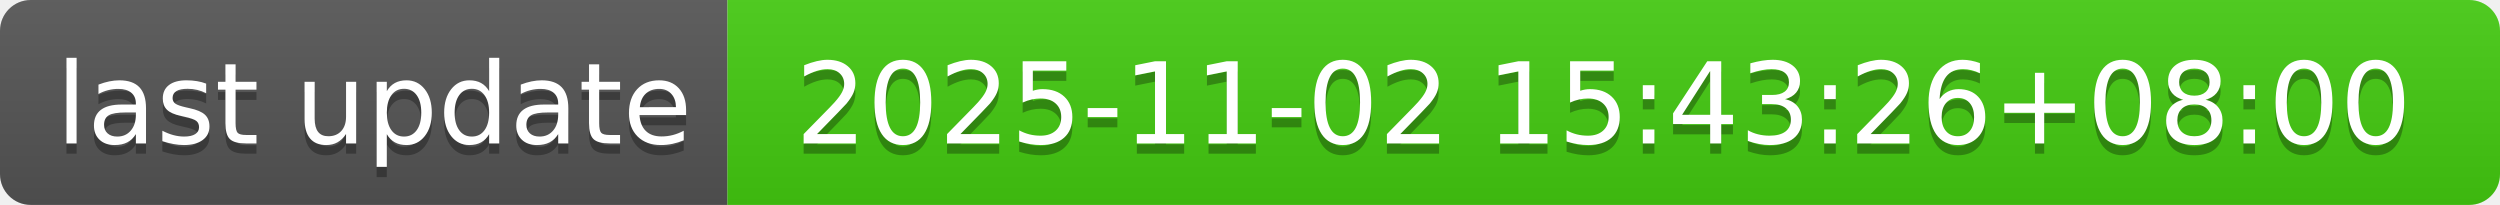
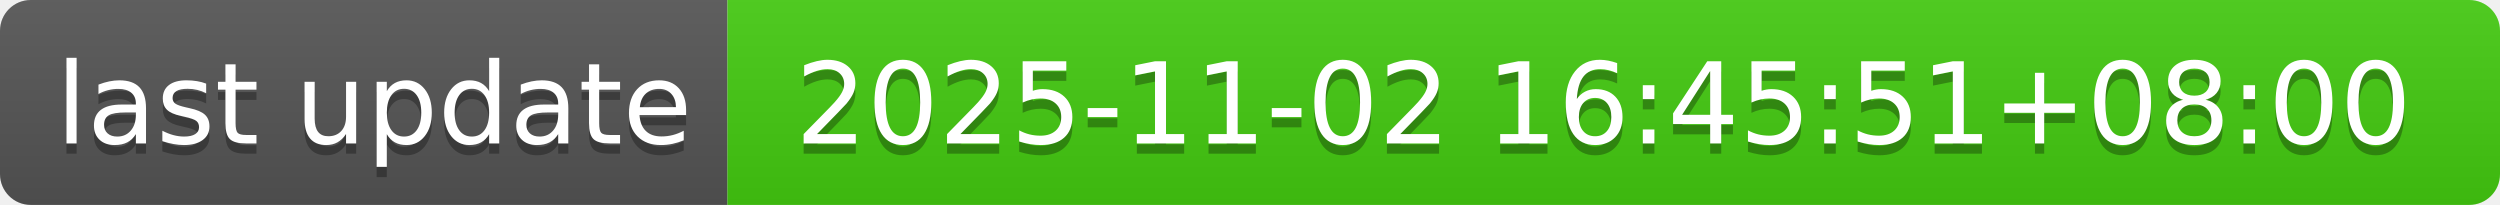
- <svg xmlns="http://www.w3.org/2000/svg" width="244" height="20" role="img" aria-label="last update: 2025-11-02 15:43:26+08:00">
+ <svg xmlns="http://www.w3.org/2000/svg" width="244" height="20" role="img" aria-label="last update: 2025-11-02 16:45:51+08:00">
  <linearGradient id="s" x2="0" y2="100%">
    <stop offset="0" stop-color="#bbb" stop-opacity=".1" />
    <stop offset="1" stop-opacity=".1" />
  </linearGradient>
  <clipPath id="r">
    <rect width="244" height="20" rx="3" fill="#fff" />
  </clipPath>
  <g clip-path="url(#r)">
    <rect width="71" height="20" fill="#555" />
    <rect x="71" width="173" height="20" fill="#4c1" />
    <rect width="244" height="20" fill="url(#s)" />
  </g>
  <g fill="#fff" text-anchor="middle" font-family="Verdana,Geneva,DejaVu Sans,sans-serif" text-rendering="geometricPrecision" font-size="110">
    <text aria-hidden="true" x="365" y="150" fill="#010101" fill-opacity=".3" transform="scale(.1)" textLength="610">last update</text>
    <text x="365" y="140" transform="scale(.1)" fill="#fff" textLength="610">last update</text>
-     <text aria-hidden="true" x="1565" y="150" fill="#010101" fill-opacity=".3" transform="scale(.1)" textLength="1630">2025-11-02 15:43:26+08:00</text>
-     <text x="1565" y="140" transform="scale(.1)" fill="#fff" textLength="1630">2025-11-02 15:43:26+08:00</text>
+     <text aria-hidden="true" x="1565" y="150" fill="#010101" fill-opacity=".3" transform="scale(.1)" textLength="1630">2025-11-02 16:45:51+08:00</text>
+     <text x="1565" y="140" transform="scale(.1)" fill="#fff" textLength="1630">2025-11-02 16:45:51+08:00</text>
  </g>
</svg>
